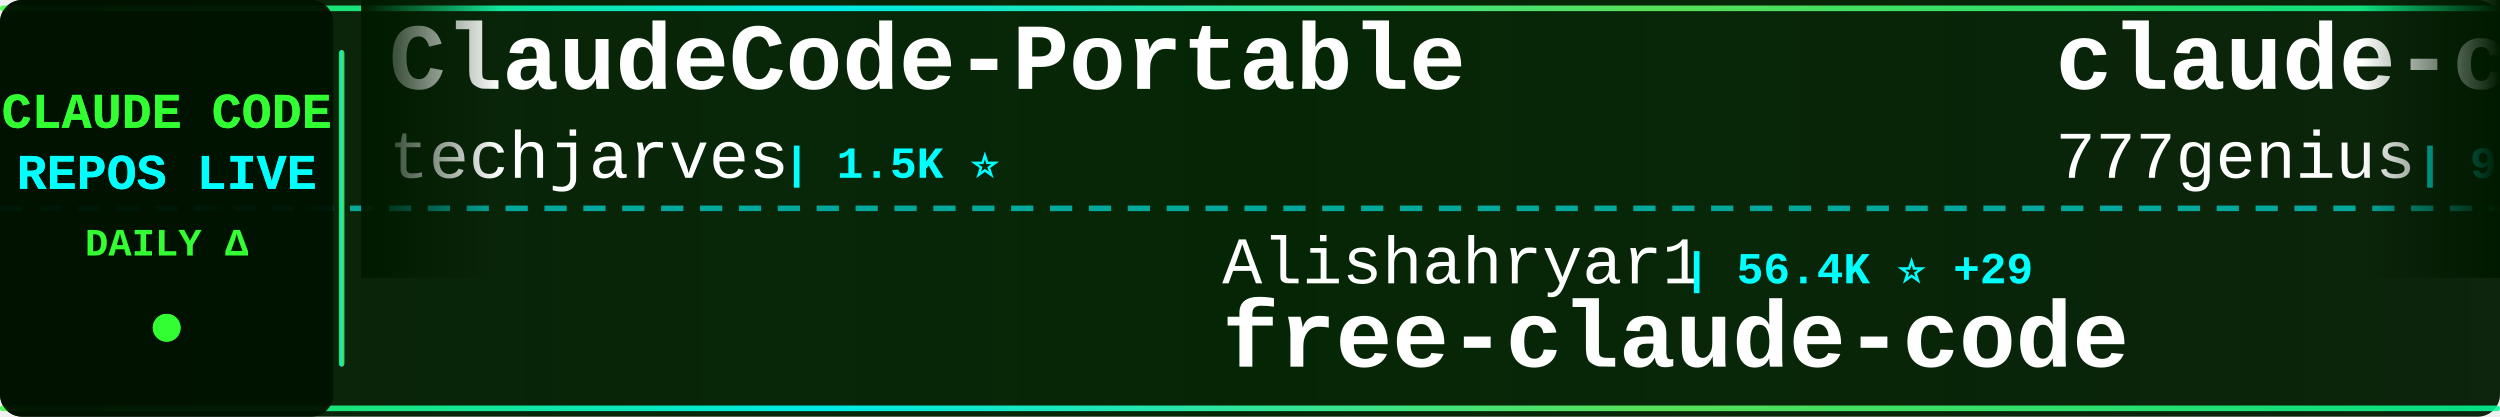
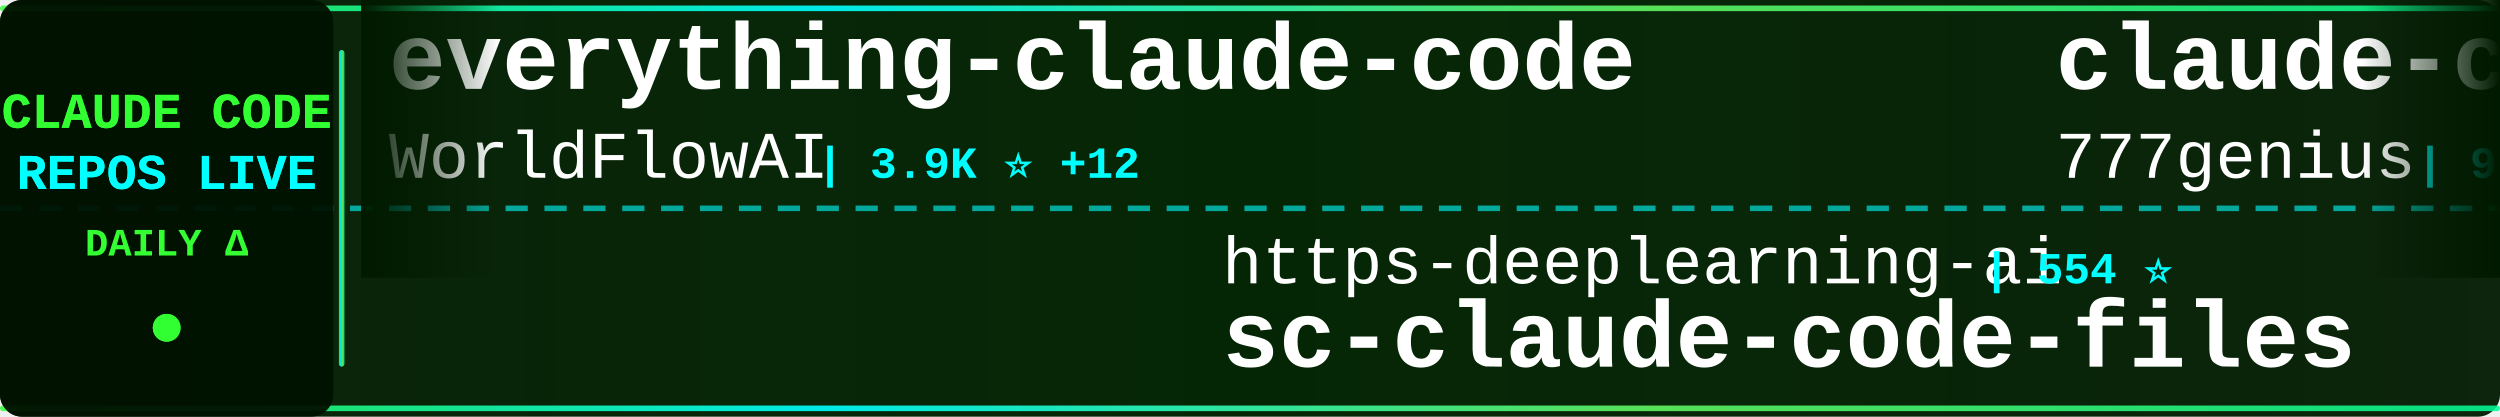
<svg xmlns="http://www.w3.org/2000/svg" width="900" height="150">
  <defs>
    <linearGradient id="tickerBg" x1="0%" y1="0%" x2="100%" y2="0%">
      <stop offset="0%" style="stop-color:#001a00;stop-opacity:0.95" />
      <stop offset="50%" style="stop-color:#002200;stop-opacity:0.98" />
      <stop offset="100%" style="stop-color:#001a00;stop-opacity:0.95" />
    </linearGradient>
    <linearGradient id="borderGrad" x1="0%" y1="0%" x2="100%" y2="0%">
      <stop offset="0%" style="stop-color:#33ff33;stop-opacity:0.85">
        <animate attributeName="stop-opacity" values="0.85;1;0.85" dur="2s" repeatCount="indefinite" />
      </stop>
      <stop offset="33%" style="stop-color:#00ffff;stop-opacity:0.9">
        <animate attributeName="stop-opacity" values="0.9;1;0.9" dur="2.2s" repeatCount="indefinite" />
      </stop>
      <stop offset="66%" style="stop-color:#66ff66;stop-opacity:0.85">
        <animate attributeName="stop-opacity" values="0.85;1;0.85" dur="1.8s" repeatCount="indefinite" />
      </stop>
      <stop offset="100%" style="stop-color:#00ff99;stop-opacity:0.85">
        <animate attributeName="stop-opacity" values="0.85;1;0.85" dur="2s" repeatCount="indefinite" />
      </stop>
    </linearGradient>
    <filter id="textGlow">
      <feGaussianBlur stdDeviation="0.1" result="coloredBlur" />
      <feMerge>
        <feMergeNode in="coloredBlur" />
        <feMergeNode in="SourceGraphic" />
      </feMerge>
    </filter>
    <filter id="metricGlow">
      <feGaussianBlur stdDeviation="0.2" result="coloredBlur" />
      <feMerge>
        <feMergeNode in="coloredBlur" />
        <feMergeNode in="SourceGraphic" />
      </feMerge>
    </filter>
    <linearGradient id="leftFade" x1="0%" y1="0%" x2="100%" y2="0%">
      <stop offset="0%" style="stop-color:#001a00;stop-opacity:1" />
      <stop offset="100%" style="stop-color:#001a00;stop-opacity:0" />
    </linearGradient>
    <linearGradient id="rightFade" x1="0%" y1="0%" x2="100%" y2="0%">
      <stop offset="0%" style="stop-color:#001a00;stop-opacity:0" />
      <stop offset="100%" style="stop-color:#001a00;stop-opacity:1" />
    </linearGradient>
  </defs>
  <rect width="900" height="150" fill="url(#tickerBg)" rx="8" />
  <rect x="0" y="2" width="900" height="2" fill="url(#borderGrad)" rx="1" />
  <rect x="0" y="146" width="900" height="2" fill="url(#borderGrad)" rx="1" />
  <line x1="0" y1="75" x2="900" y2="75" stroke="#00ffff" stroke-width="2" stroke-dasharray="8 6" opacity="0.6" />
  <rect x="0" y="0" width="120" height="150" fill="#001100" opacity="0.95" rx="8" />
  <text x="60" y="46" font-family="'Courier New', monospace" font-size="18" font-weight="bold" fill="#33ff33" text-anchor="middle" filter="url(#textGlow)">
    CLAUDE CODE
  </text>
  <text x="60" y="68" font-family="'Courier New', monospace" font-size="18" font-weight="bold" fill="#00ffff" text-anchor="middle" filter="url(#textGlow)">
    REPOS LIVE
  </text>
  <text x="60" y="92" font-family="'Courier New', monospace" font-size="14" font-weight="bold" fill="#33ff33" text-anchor="middle">
    DAILY Δ
  </text>
  <circle cx="60" cy="118" r="5" fill="#33ff33" filter="url(#metricGlow)">
    <animate attributeName="r" values="4;6;4" dur="1.5s" repeatCount="indefinite" />
    <animate attributeName="opacity" values="0.6;1;0.6" dur="1.5s" repeatCount="indefinite" />
  </circle>
  <rect x="122" y="18" width="2" height="114" fill="url(#borderGrad)" rx="1" />
  <clipPath id="tickerClip">
    <rect x="130" y="0" width="770" height="150" />
  </clipPath>
  <g clip-path="url(#tickerClip)">
    <g id="tickerItems">
      <animateTransform attributeName="transform" attributeType="XML" type="translate" from="0 0" to="-3000 0" dur="54s" repeatCount="indefinite" />
      <g transform="translate(0, 0)">
-         <text x="140" y="32" font-family="'Courier New', monospace" font-size="34" font-weight="bold" fill="#ffffff">ClaudeCode-Portable</text>
-         <text x="140" y="64" font-family="'Courier New', monospace" font-size="24" font-weight="normal" fill="#ffffff" opacity="1.0">techjarves</text>
-         <text x="282" y="64" font-family="'Courier New', monospace" font-size="16" font-weight="bold" fill="#00ffff"> | 1.5K ⭐</text>
+         <text x="140" y="32" font-family="'Courier New', monospace" font-size="34" font-weight="bold" fill="#ffffff">everything-claude-code</text>
+         <text x="140" y="64" font-family="'Courier New', monospace" font-size="24" font-weight="normal" fill="#ffffff" opacity="1.0">WorldFlowAI</text>
+         <text x="294" y="64" font-family="'Courier New', monospace" font-size="16" font-weight="bold" fill="#00ffff"> | 3.9K ⭐ +12</text>
      </g>
      <g transform="translate(300, 0)">
-         <text x="140" y="102" font-family="'Courier New', monospace" font-size="24" font-weight="normal" fill="#ffffff" opacity="1.0">Alishahryar1</text>
-         <text x="306" y="102" font-family="'Courier New', monospace" font-size="16" font-weight="bold" fill="#00ffff"> | 56.4K ⭐ +29</text>
-         <text x="140" y="132" font-family="'Courier New', monospace" font-size="34" font-weight="bold" fill="#ffffff">free-claude-code</text>
+         <text x="140" y="102" font-family="'Courier New', monospace" font-size="24" font-weight="normal" fill="#ffffff" opacity="1.0">https-deeplearning-ai</text>
+         <text x="414" y="102" font-family="'Courier New', monospace" font-size="16" font-weight="bold" fill="#00ffff"> | 554 ⭐</text>
+         <text x="140" y="132" font-family="'Courier New', monospace" font-size="34" font-weight="bold" fill="#ffffff">sc-claude-code-files</text>
      </g>
      <g transform="translate(600, 0)">
        <text x="140" y="32" font-family="'Courier New', monospace" font-size="34" font-weight="bold" fill="#ffffff">claude-code-source-code</text>
        <text x="140" y="64" font-family="'Courier New', monospace" font-size="24" font-weight="normal" fill="#ffffff" opacity="1.0">777genius</text>
        <text x="270" y="64" font-family="'Courier New', monospace" font-size="16" font-weight="bold" fill="#00ffff"> | 932 ⭐</text>
      </g>
      <g transform="translate(900, 0)">
-         <text x="140" y="102" font-family="'Courier New', monospace" font-size="24" font-weight="normal" fill="#ffffff" opacity="1.0">shanraisshan</text>
-         <text x="306" y="102" font-family="'Courier New', monospace" font-size="16" font-weight="bold" fill="#00ffff"> | 67.0K ⭐ +10</text>
-         <text x="140" y="132" font-family="'Courier New', monospace" font-size="34" font-weight="bold" fill="#ffffff">claude-code-best-practic...</text>
+         <text x="140" y="102" font-family="'Courier New', monospace" font-size="24" font-weight="normal" fill="#ffffff" opacity="1.0">SeemSeam</text>
+         <text x="258" y="102" font-family="'Courier New', monospace" font-size="16" font-weight="bold" fill="#00ffff"> | 3.5K ⭐ +1</text>
+         <text x="140" y="132" font-family="'Courier New', monospace" font-size="34" font-weight="bold" fill="#ffffff">claude_codex_bridge</text>
      </g>
      <g transform="translate(1200, 0)">
-         <text x="140" y="32" font-family="'Courier New', monospace" font-size="34" font-weight="bold" fill="#ffffff">claude-code-showcase</text>
-         <text x="140" y="64" font-family="'Courier New', monospace" font-size="24" font-weight="normal" fill="#ffffff" opacity="1.0">ChrisWiles</text>
-         <text x="282" y="64" font-family="'Courier New', monospace" font-size="16" font-weight="bold" fill="#00ffff"> | 6.1K ⭐</text>
+         <text x="140" y="32" font-family="'Courier New', monospace" font-size="34" font-weight="bold" fill="#ffffff">awesome-claude-code</text>
+         <text x="140" y="64" font-family="'Courier New', monospace" font-size="24" font-weight="normal" fill="#ffffff" opacity="1.0">jqueryscript</text>
+         <text x="306" y="64" font-family="'Courier New', monospace" font-size="16" font-weight="bold" fill="#00ffff"> | 523 ⭐</text>
      </g>
      <g transform="translate(1500, 0)">
-         <text x="140" y="102" font-family="'Courier New', monospace" font-size="24" font-weight="normal" fill="#ffffff" opacity="1.0">VILA-Lab</text>
-         <text x="258" y="102" font-family="'Courier New', monospace" font-size="16" font-weight="bold" fill="#00ffff"> | 2.1K ⭐ +1</text>
-         <text x="140" y="132" font-family="'Courier New', monospace" font-size="34" font-weight="bold" fill="#ffffff">Dive-into-Claude-Code</text>
+         <text x="140" y="102" font-family="'Courier New', monospace" font-size="24" font-weight="normal" fill="#ffffff" opacity="1.0">jarmuine</text>
+         <text x="258" y="102" font-family="'Courier New', monospace" font-size="16" font-weight="bold" fill="#00ffff"> | 2.3K ⭐</text>
+         <text x="140" y="132" font-family="'Courier New', monospace" font-size="34" font-weight="bold" fill="#ffffff">claude-code</text>
      </g>
      <g transform="translate(1800, 0)">
-         <text x="140" y="32" font-family="'Courier New', monospace" font-size="34" font-weight="bold" fill="#ffffff">awesome-claude-code-tool...</text>
-         <text x="140" y="64" font-family="'Courier New', monospace" font-size="24" font-weight="normal" fill="#ffffff" opacity="1.0">rohitg00</text>
-         <text x="258" y="64" font-family="'Courier New', monospace" font-size="16" font-weight="bold" fill="#00ffff"> | 2.7K ⭐ +1</text>
+         <text x="140" y="32" font-family="'Courier New', monospace" font-size="34" font-weight="bold" fill="#ffffff">claude-code</text>
+         <text x="140" y="64" font-family="'Courier New', monospace" font-size="24" font-weight="normal" fill="#ffffff" opacity="1.0">claude-code-best</text>
+         <text x="354" y="64" font-family="'Courier New', monospace" font-size="16" font-weight="bold" fill="#00ffff"> | 22.8K ⭐</text>
      </g>
      <g transform="translate(2100, 0)">
-         <text x="140" y="102" font-family="'Courier New', monospace" font-size="24" font-weight="normal" fill="#ffffff" opacity="1.0">disler</text>
-         <text x="234" y="102" font-family="'Courier New', monospace" font-size="16" font-weight="bold" fill="#00ffff"> | 3.9K ⭐</text>
-         <text x="140" y="132" font-family="'Courier New', monospace" font-size="34" font-weight="bold" fill="#ffffff">claude-code-hooks-master...</text>
+         <text x="140" y="102" font-family="'Courier New', monospace" font-size="24" font-weight="normal" fill="#ffffff" opacity="1.0">ding113</text>
+         <text x="246" y="102" font-family="'Courier New', monospace" font-size="16" font-weight="bold" fill="#00ffff"> | 3.4K ⭐</text>
+         <text x="140" y="132" font-family="'Courier New', monospace" font-size="34" font-weight="bold" fill="#ffffff">claude-code-hub</text>
      </g>
      <g transform="translate(2400, 0)">
-         <text x="140" y="32" font-family="'Courier New', monospace" font-size="34" font-weight="bold" fill="#ffffff">claude-code</text>
-         <text x="140" y="64" font-family="'Courier New', monospace" font-size="24" font-weight="normal" fill="#ffffff" opacity="1.0">ochamber</text>
-         <text x="258" y="64" font-family="'Courier New', monospace" font-size="16" font-weight="bold" fill="#00ffff"> | 5 ⭐</text>
+         <text x="140" y="32" font-family="'Courier New', monospace" font-size="34" font-weight="bold" fill="#ffffff">Claude-Code</text>
+         <text x="140" y="64" font-family="'Courier New', monospace" font-size="24" font-weight="normal" fill="#ffffff" opacity="1.0">OrcaWhisper</text>
+         <text x="294" y="64" font-family="'Courier New', monospace" font-size="16" font-weight="bold" fill="#00ffff"> | 102 ⭐</text>
      </g>
      <g transform="translate(2700, 0)">
-         <text x="140" y="102" font-family="'Courier New', monospace" font-size="24" font-weight="normal" fill="#ffffff" opacity="1.0">zstmfhy</text>
-         <text x="246" y="102" font-family="'Courier New', monospace" font-size="16" font-weight="bold" fill="#00ffff"> | 188 ⭐</text>
-         <text x="140" y="132" font-family="'Courier New', monospace" font-size="34" font-weight="bold" fill="#ffffff">Claude-code</text>
+         <text x="140" y="102" font-family="'Courier New', monospace" font-size="24" font-weight="normal" fill="#ffffff" opacity="1.0">lowcortisolprogrammer</text>
+         <text x="414" y="102" font-family="'Courier New', monospace" font-size="16" font-weight="bold" fill="#00ffff"> | 171 ⭐</text>
+         <text x="140" y="132" font-family="'Courier New', monospace" font-size="34" font-weight="bold" fill="#ffffff">claude-code</text>
      </g>
      <g transform="translate(3000, 0)">
-         <text x="140" y="32" font-family="'Courier New', monospace" font-size="34" font-weight="bold" fill="#ffffff">ClaudeCode-Portable</text>
-         <text x="140" y="64" font-family="'Courier New', monospace" font-size="24" font-weight="normal" fill="#ffffff" opacity="1.0">techjarves</text>
-         <text x="282" y="64" font-family="'Courier New', monospace" font-size="16" font-weight="bold" fill="#00ffff"> | 1.5K ⭐</text>
+         <text x="140" y="32" font-family="'Courier New', monospace" font-size="34" font-weight="bold" fill="#ffffff">everything-claude-code</text>
+         <text x="140" y="64" font-family="'Courier New', monospace" font-size="24" font-weight="normal" fill="#ffffff" opacity="1.0">WorldFlowAI</text>
+         <text x="294" y="64" font-family="'Courier New', monospace" font-size="16" font-weight="bold" fill="#00ffff"> | 3.9K ⭐ +12</text>
      </g>
      <g transform="translate(3300, 0)">
-         <text x="140" y="102" font-family="'Courier New', monospace" font-size="24" font-weight="normal" fill="#ffffff" opacity="1.0">Alishahryar1</text>
-         <text x="306" y="102" font-family="'Courier New', monospace" font-size="16" font-weight="bold" fill="#00ffff"> | 56.4K ⭐ +29</text>
-         <text x="140" y="132" font-family="'Courier New', monospace" font-size="34" font-weight="bold" fill="#ffffff">free-claude-code</text>
+         <text x="140" y="102" font-family="'Courier New', monospace" font-size="24" font-weight="normal" fill="#ffffff" opacity="1.0">https-deeplearning-ai</text>
+         <text x="414" y="102" font-family="'Courier New', monospace" font-size="16" font-weight="bold" fill="#00ffff"> | 554 ⭐</text>
+         <text x="140" y="132" font-family="'Courier New', monospace" font-size="34" font-weight="bold" fill="#ffffff">sc-claude-code-files</text>
      </g>
      <g transform="translate(3600, 0)">
        <text x="140" y="32" font-family="'Courier New', monospace" font-size="34" font-weight="bold" fill="#ffffff">claude-code-source-code</text>
        <text x="140" y="64" font-family="'Courier New', monospace" font-size="24" font-weight="normal" fill="#ffffff" opacity="1.0">777genius</text>
        <text x="270" y="64" font-family="'Courier New', monospace" font-size="16" font-weight="bold" fill="#00ffff"> | 932 ⭐</text>
      </g>
      <g transform="translate(3900, 0)">
-         <text x="140" y="102" font-family="'Courier New', monospace" font-size="24" font-weight="normal" fill="#ffffff" opacity="1.0">shanraisshan</text>
-         <text x="306" y="102" font-family="'Courier New', monospace" font-size="16" font-weight="bold" fill="#00ffff"> | 67.0K ⭐ +10</text>
-         <text x="140" y="132" font-family="'Courier New', monospace" font-size="34" font-weight="bold" fill="#ffffff">claude-code-best-practic...</text>
+         <text x="140" y="102" font-family="'Courier New', monospace" font-size="24" font-weight="normal" fill="#ffffff" opacity="1.0">SeemSeam</text>
+         <text x="258" y="102" font-family="'Courier New', monospace" font-size="16" font-weight="bold" fill="#00ffff"> | 3.5K ⭐ +1</text>
+         <text x="140" y="132" font-family="'Courier New', monospace" font-size="34" font-weight="bold" fill="#ffffff">claude_codex_bridge</text>
      </g>
    </g>
  </g>
  <rect x="130" y="0" width="50" height="100" fill="url(#leftFade)" />
  <rect x="850" y="0" width="50" height="100" fill="url(#rightFade)" />
</svg>
